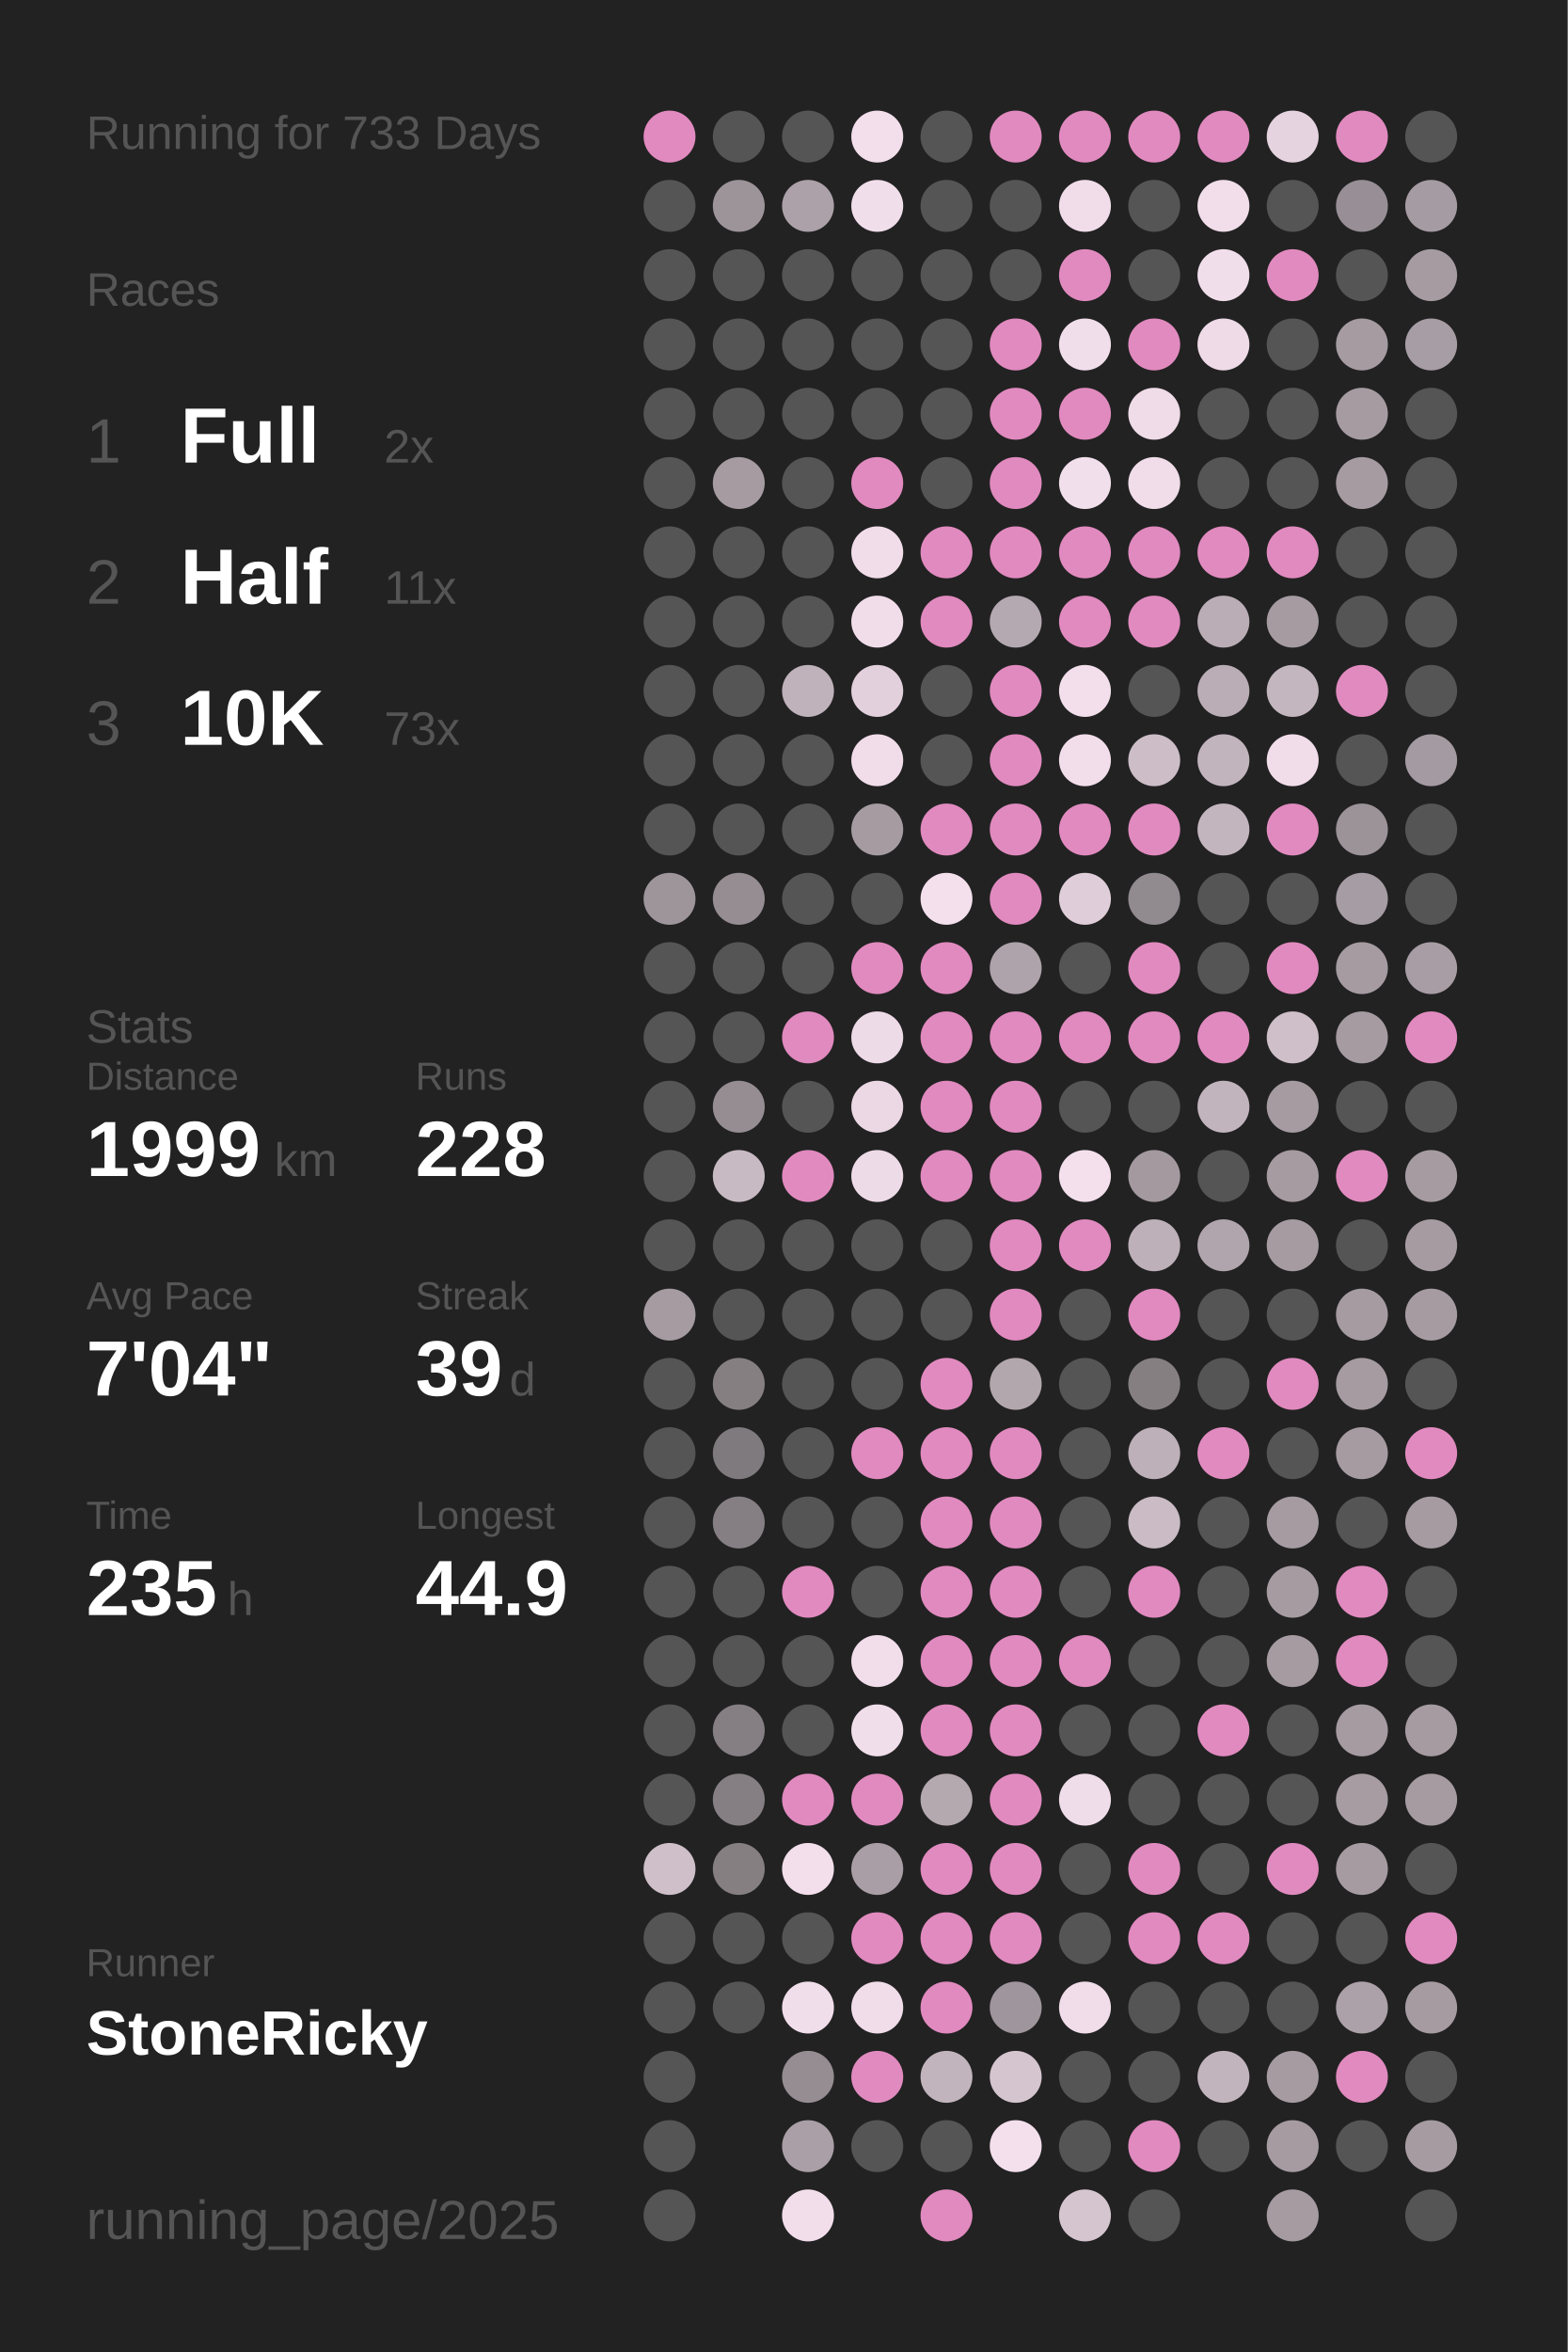
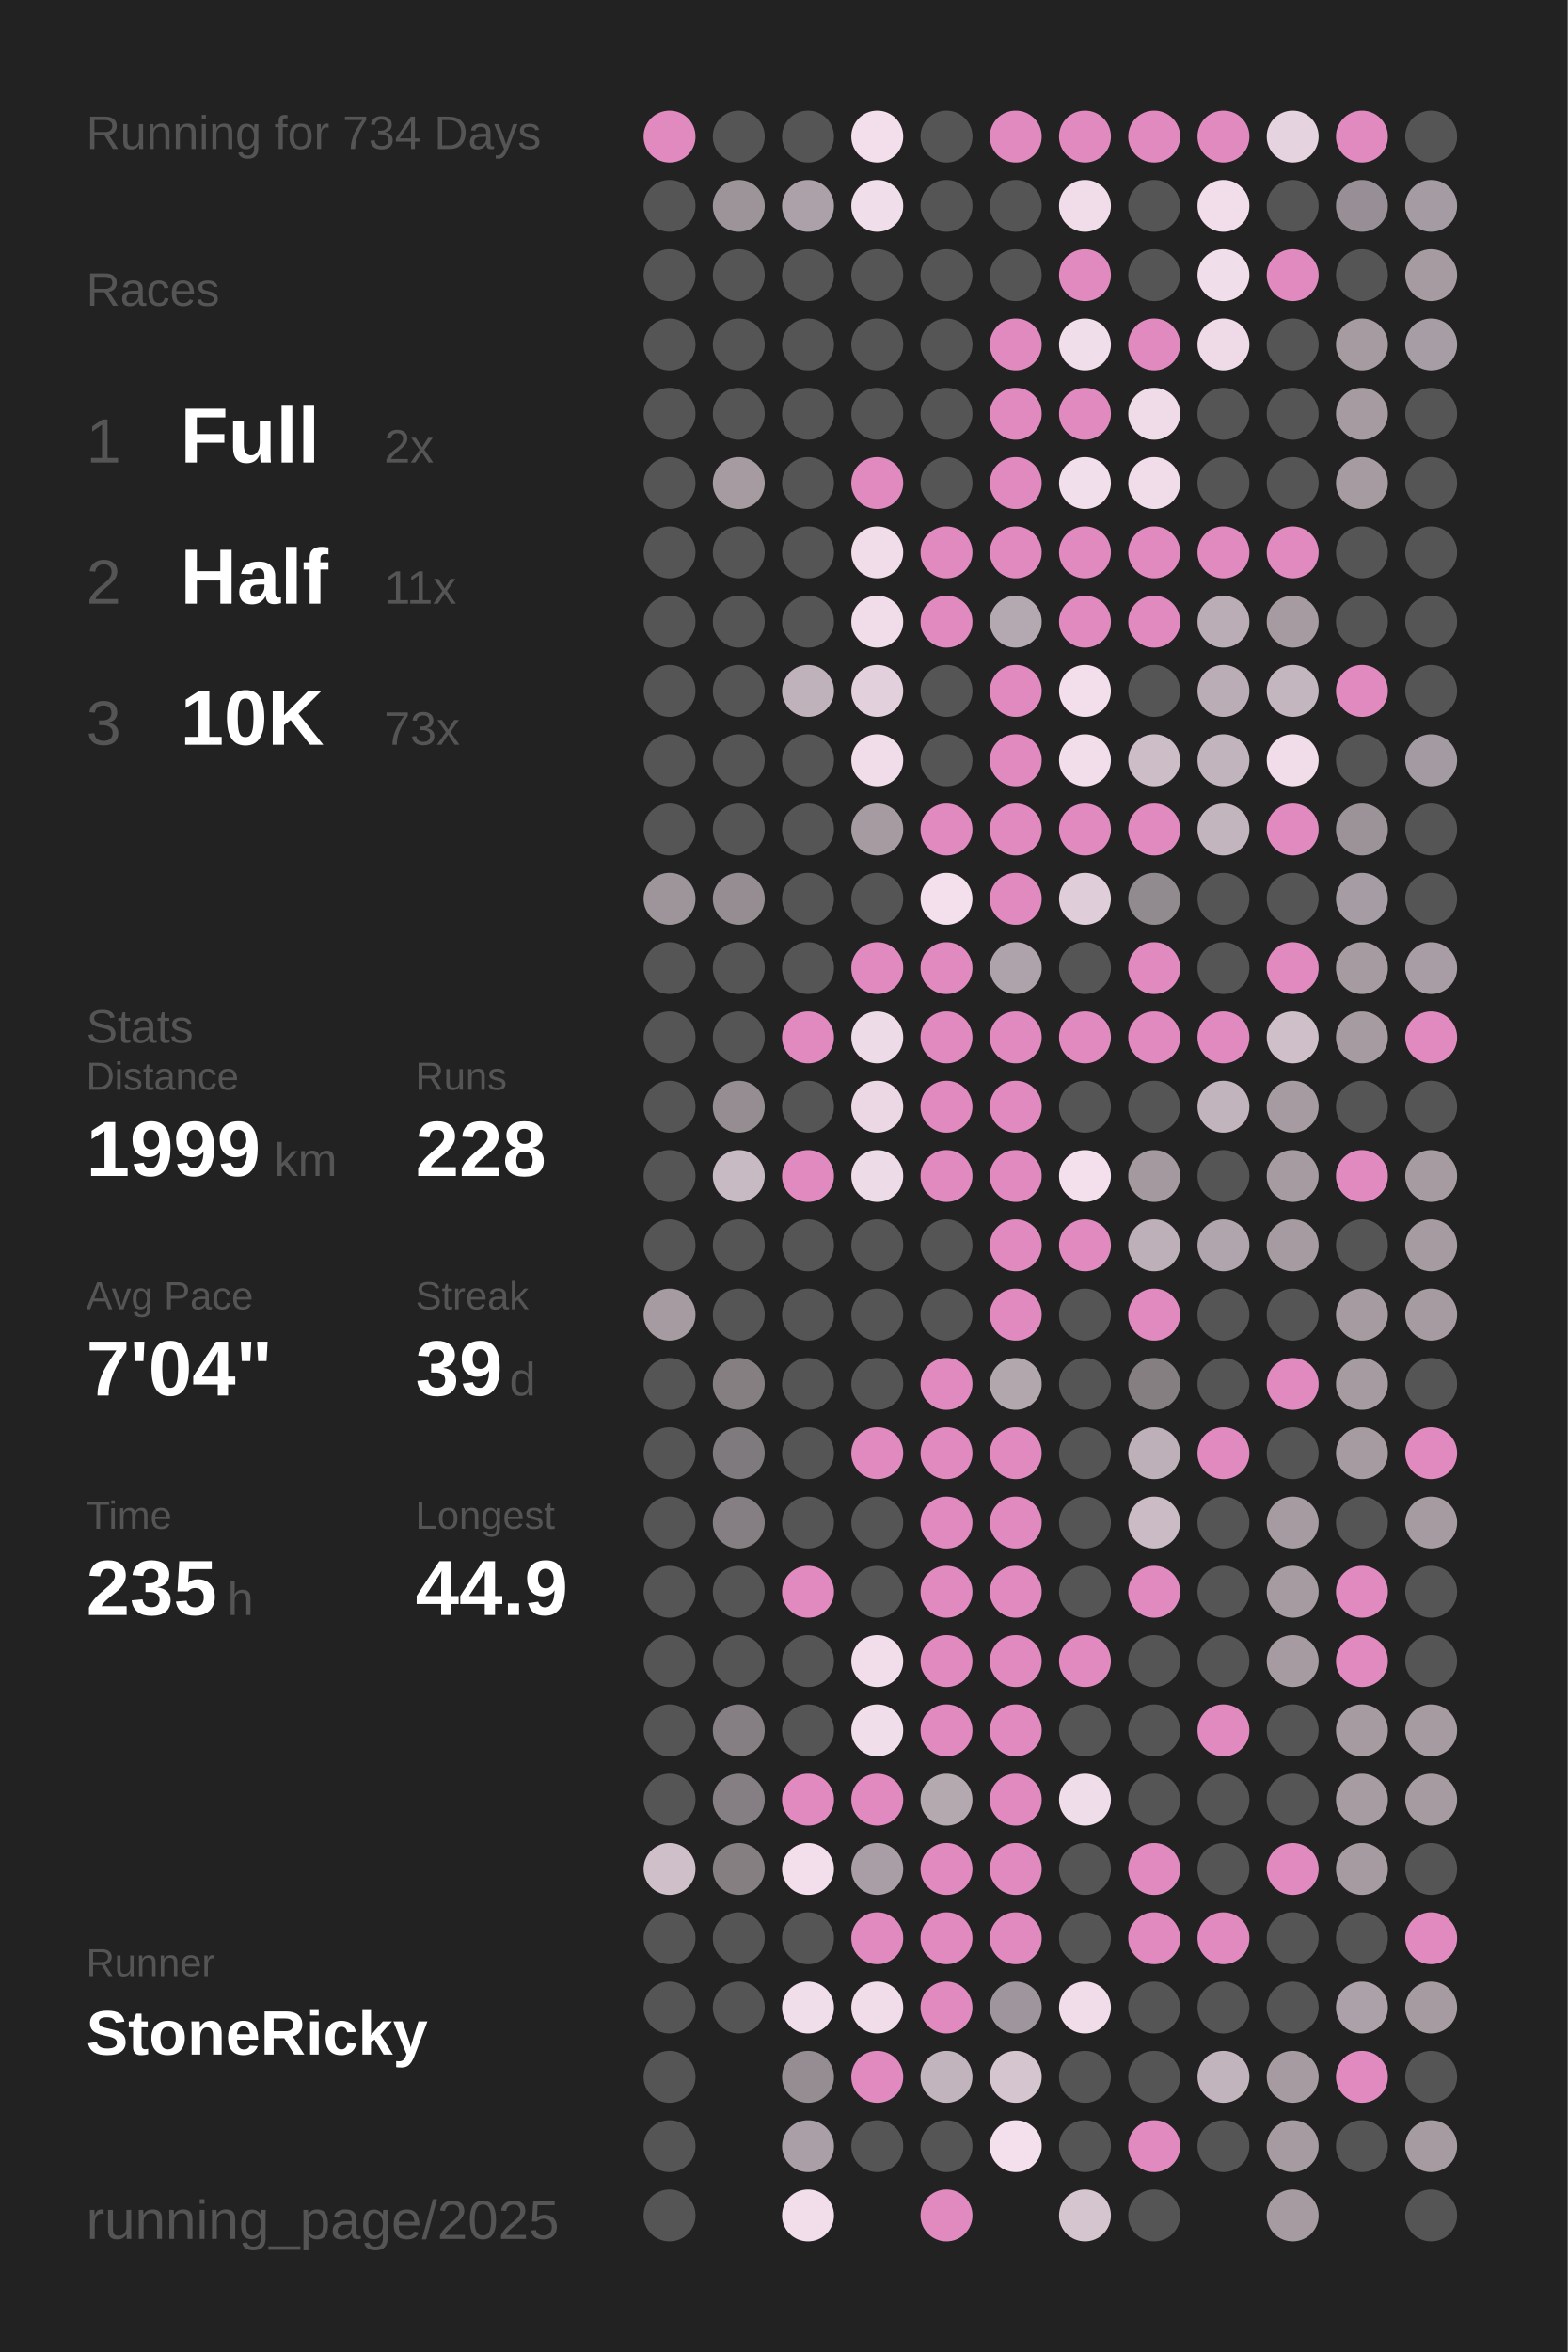
<svg xmlns="http://www.w3.org/2000/svg" baseProfile="full" height="300mm" version="1.1" viewBox="0,0,200,300" width="200mm">
  <defs />
  <rect fill="#222222" height="300" width="200" x="0" y="0" />
-   <text fill="#555555" style="font-size:6px; font-family:Arial;" x="11" y="19">Running for 733 Days</text>
+   <text fill="#555555" style="font-size:6px; font-family:Arial;" x="11" y="19">Running for 734 Days</text>
  <text fill="#555555" style="font-size:6px; font-family:Arial;" x="11" y="39">Races</text>
  <text fill="#555555" style="font-size:8px; font-family:Arial;" x="11" y="59">1</text>
  <text fill="#FFFFFF" style="font-size:10px; font-family:Arial; font-weight:bold;" x="23" y="59">Full</text>
  <text fill="#555555" style="font-size:6px; font-family:Arial;" x="49" y="59">2x</text>
  <text fill="#555555" style="font-size:8px; font-family:Arial;" x="11" y="77">2</text>
  <text fill="#FFFFFF" style="font-size:10px; font-family:Arial; font-weight:bold;" x="23" y="77">Half</text>
  <text fill="#555555" style="font-size:6px; font-family:Arial;" x="49" y="77">11x</text>
  <text fill="#555555" style="font-size:8px; font-family:Arial;" x="11" y="95">3</text>
  <text fill="#FFFFFF" style="font-size:10px; font-family:Arial; font-weight:bold;" x="23" y="95">10K</text>
  <text fill="#555555" style="font-size:6px; font-family:Arial;" x="49" y="95">73x</text>
  <text fill="#555555" style="font-size:6px; font-family:Arial;" x="11" y="133">Stats</text>
  <text fill="#555555" style="font-size:5px; font-family:Arial;" x="11" y="139">Distance</text>
  <text fill="#FFFFFF" style="font-size:10px; font-family:Arial; font-weight:bold;" x="11" y="150">1999</text>
  <text fill="#555555" style="font-size:6px; font-family:Arial;" x="35" y="150">km</text>
  <text fill="#555555" style="font-size:5px; font-family:Arial;" x="53" y="139">Runs</text>
  <text fill="#FFFFFF" style="font-size:10px; font-family:Arial; font-weight:bold;" x="53" y="150">228</text>
  <text fill="#555555" style="font-size:5px; font-family:Arial;" x="11" y="167">Avg Pace</text>
  <text fill="#FFFFFF" style="font-size:10px; font-family:Arial; font-weight:bold;" x="11" y="178">7'04"</text>
  <text fill="#555555" style="font-size:5px; font-family:Arial;" x="53" y="167">Streak</text>
  <text fill="#FFFFFF" style="font-size:10px; font-family:Arial; font-weight:bold;" x="53" y="178">39</text>
  <text fill="#555555" style="font-size:6px; font-family:Arial;" x="65" y="178">d</text>
  <text fill="#555555" style="font-size:5px; font-family:Arial;" x="11" y="195">Time</text>
  <text fill="#FFFFFF" style="font-size:10px; font-family:Arial; font-weight:bold;" x="11" y="206">235</text>
  <text fill="#555555" style="font-size:6px; font-family:Arial;" x="29" y="206">h</text>
  <text fill="#555555" style="font-size:5px; font-family:Arial;" x="53" y="195">Longest</text>
  <text fill="#FFFFFF" style="font-size:10px; font-family:Arial; font-weight:bold;" x="53" y="206">44.9</text>
  <text fill="#555555" style="font-size:5px; font-family:Arial;" x="11" y="252.065">Runner</text>
  <text fill="#FFFFFF" style="font-size:8px; font-family:Arial; font-weight:bold;" x="11" y="262.065">StoneRicky</text>
  <text fill="#555555" style="font-size:7px; font-family:Arial;" x="11" y="285.581">running_page/2025</text>
  <circle cx="85.417" cy="17.419" fill="#E18ABF" r="3.312" />
  <circle cx="85.417" cy="26.258" fill="#555555" r="3.312" />
  <circle cx="85.417" cy="35.097" fill="#555555" r="3.312" />
  <circle cx="85.417" cy="43.935" fill="#555555" r="3.312" />
  <circle cx="85.417" cy="52.774" fill="#555555" r="3.312" />
  <circle cx="85.417" cy="61.613" fill="#555555" r="3.312" />
  <circle cx="85.417" cy="70.452" fill="#555555" r="3.312" />
  <circle cx="85.417" cy="79.29" fill="#555555" r="3.312" />
  <circle cx="85.417" cy="88.129" fill="#555555" r="3.312" />
  <circle cx="85.417" cy="96.968" fill="#555555" r="3.312" />
  <circle cx="85.417" cy="105.806" fill="#555555" r="3.312" />
  <circle cx="85.417" cy="114.645" fill="#9e959b" r="3.312" />
  <circle cx="85.417" cy="123.484" fill="#555555" r="3.312" />
  <circle cx="85.417" cy="132.323" fill="#555555" r="3.312" />
  <circle cx="85.417" cy="141.161" fill="#555555" r="3.312" />
  <circle cx="85.417" cy="150" fill="#555555" r="3.312" />
  <circle cx="85.417" cy="158.839" fill="#555555" r="3.312" />
  <circle cx="85.417" cy="167.677" fill="#a59ba1" r="3.312" />
  <circle cx="85.417" cy="176.516" fill="#555555" r="3.312" />
  <circle cx="85.417" cy="185.355" fill="#555555" r="3.312" />
  <circle cx="85.417" cy="194.194" fill="#555555" r="3.312" />
  <circle cx="85.417" cy="203.032" fill="#555555" r="3.312" />
  <circle cx="85.417" cy="211.871" fill="#555555" r="3.312" />
  <circle cx="85.417" cy="220.71" fill="#555555" r="3.312" />
  <circle cx="85.417" cy="229.548" fill="#555555" r="3.312" />
  <circle cx="85.417" cy="238.387" fill="#cebfc9" r="3.312" />
  <circle cx="85.417" cy="247.226" fill="#555555" r="3.312" />
  <circle cx="85.417" cy="256.065" fill="#555555" r="3.312" />
  <circle cx="85.417" cy="264.903" fill="#555555" r="3.312" />
  <circle cx="85.417" cy="273.742" fill="#555555" r="3.312" />
  <circle cx="85.417" cy="282.581" fill="#555555" r="3.312" />
  <circle cx="94.25" cy="17.419" fill="#555555" r="3.312" />
  <circle cx="94.25" cy="26.258" fill="#9d949a" r="3.312" />
  <circle cx="94.25" cy="35.097" fill="#555555" r="3.312" />
  <circle cx="94.25" cy="43.935" fill="#555555" r="3.312" />
  <circle cx="94.25" cy="52.774" fill="#555555" r="3.312" />
  <circle cx="94.25" cy="61.613" fill="#a59ba1" r="3.312" />
  <circle cx="94.25" cy="70.452" fill="#555555" r="3.312" />
  <circle cx="94.25" cy="79.29" fill="#555555" r="3.312" />
  <circle cx="94.25" cy="88.129" fill="#555555" r="3.312" />
  <circle cx="94.25" cy="96.968" fill="#555555" r="3.312" />
  <circle cx="94.25" cy="105.806" fill="#555555" r="3.312" />
  <circle cx="94.25" cy="114.645" fill="#958d92" r="3.312" />
  <circle cx="94.25" cy="123.484" fill="#555555" r="3.312" />
  <circle cx="94.25" cy="132.323" fill="#555555" r="3.312" />
  <circle cx="94.25" cy="141.161" fill="#958d92" r="3.312" />
  <circle cx="94.25" cy="150" fill="#c8bac3" r="3.312" />
  <circle cx="94.25" cy="158.839" fill="#555555" r="3.312" />
  <circle cx="94.25" cy="167.677" fill="#555555" r="3.312" />
  <circle cx="94.25" cy="176.516" fill="#857f82" r="3.312" />
  <circle cx="94.25" cy="185.355" fill="#7f7a7d" r="3.312" />
  <circle cx="94.25" cy="194.194" fill="#857f83" r="3.312" />
  <circle cx="94.25" cy="203.032" fill="#555555" r="3.312" />
  <circle cx="94.25" cy="211.871" fill="#555555" r="3.312" />
  <circle cx="94.25" cy="220.71" fill="#857f83" r="3.312" />
  <circle cx="94.25" cy="229.548" fill="#857f83" r="3.312" />
  <circle cx="94.25" cy="238.387" fill="#857f82" r="3.312" />
  <circle cx="94.25" cy="247.226" fill="#555555" r="3.312" />
  <circle cx="94.25" cy="256.065" fill="#555555" r="3.312" />
  <circle cx="103.083" cy="17.419" fill="#555555" r="3.312" />
  <circle cx="103.083" cy="26.258" fill="#aca1a8" r="3.312" />
  <circle cx="103.083" cy="35.097" fill="#555555" r="3.312" />
  <circle cx="103.083" cy="43.935" fill="#555555" r="3.312" />
  <circle cx="103.083" cy="52.774" fill="#555555" r="3.312" />
  <circle cx="103.083" cy="61.613" fill="#555555" r="3.312" />
  <circle cx="103.083" cy="70.452" fill="#555555" r="3.312" />
  <circle cx="103.083" cy="79.29" fill="#555555" r="3.312" />
  <circle cx="103.083" cy="88.129" fill="#bfb2bb" r="3.312" />
  <circle cx="103.083" cy="96.968" fill="#555555" r="3.312" />
  <circle cx="103.083" cy="105.806" fill="#555555" r="3.312" />
  <circle cx="103.083" cy="114.645" fill="#555555" r="3.312" />
  <circle cx="103.083" cy="123.484" fill="#555555" r="3.312" />
  <circle cx="103.083" cy="132.323" fill="#E18ABF" r="3.312" />
  <circle cx="103.083" cy="141.161" fill="#555555" r="3.312" />
  <circle cx="103.083" cy="150" fill="#E18ABF" r="3.312" />
  <circle cx="103.083" cy="158.839" fill="#555555" r="3.312" />
  <circle cx="103.083" cy="167.677" fill="#555555" r="3.312" />
  <circle cx="103.083" cy="176.516" fill="#555555" r="3.312" />
  <circle cx="103.083" cy="185.355" fill="#555555" r="3.312" />
  <circle cx="103.083" cy="194.194" fill="#555555" r="3.312" />
  <circle cx="103.083" cy="203.032" fill="#E18ABF" r="3.312" />
  <circle cx="103.083" cy="211.871" fill="#555555" r="3.312" />
  <circle cx="103.083" cy="220.71" fill="#555555" r="3.312" />
  <circle cx="103.083" cy="229.548" fill="#E18ABF" r="3.312" />
  <circle cx="103.083" cy="238.387" fill="#f3dfec" r="3.312" />
  <circle cx="103.083" cy="247.226" fill="#555555" r="3.312" />
  <circle cx="103.083" cy="256.065" fill="#f1deeb" r="3.312" />
  <circle cx="103.083" cy="264.903" fill="#958d92" r="3.312" />
  <circle cx="103.083" cy="273.742" fill="#aa9fa6" r="3.312" />
  <circle cx="103.083" cy="282.581" fill="#f2deeb" r="3.312" />
  <circle cx="111.917" cy="17.419" fill="#f2dfeb" r="3.312" />
  <circle cx="111.917" cy="26.258" fill="#f1deeb" r="3.312" />
  <circle cx="111.917" cy="35.097" fill="#555555" r="3.312" />
  <circle cx="111.917" cy="43.935" fill="#555555" r="3.312" />
  <circle cx="111.917" cy="52.774" fill="#555555" r="3.312" />
  <circle cx="111.917" cy="61.613" fill="#E18ABF" r="3.312" />
  <circle cx="111.917" cy="70.452" fill="#f1ddea" r="3.312" />
  <circle cx="111.917" cy="79.29" fill="#f1ddea" r="3.312" />
  <circle cx="111.917" cy="88.129" fill="#e2d0dc" r="3.312" />
  <circle cx="111.917" cy="96.968" fill="#f1ddea" r="3.312" />
  <circle cx="111.917" cy="105.806" fill="#a59ba1" r="3.312" />
  <circle cx="111.917" cy="114.645" fill="#555555" r="3.312" />
  <circle cx="111.917" cy="123.484" fill="#E18ABF" r="3.312" />
  <circle cx="111.917" cy="132.323" fill="#eedbe8" r="3.312" />
  <circle cx="111.917" cy="141.161" fill="#ebd8e4" r="3.312" />
  <circle cx="111.917" cy="150" fill="#eedbe8" r="3.312" />
  <circle cx="111.917" cy="158.839" fill="#555555" r="3.312" />
  <circle cx="111.917" cy="167.677" fill="#555555" r="3.312" />
  <circle cx="111.917" cy="176.516" fill="#555555" r="3.312" />
  <circle cx="111.917" cy="185.355" fill="#E18ABF" r="3.312" />
  <circle cx="111.917" cy="194.194" fill="#555555" r="3.312" />
  <circle cx="111.917" cy="203.032" fill="#555555" r="3.312" />
  <circle cx="111.917" cy="211.871" fill="#f2deeb" r="3.312" />
  <circle cx="111.917" cy="220.71" fill="#f1deeb" r="3.312" />
  <circle cx="111.917" cy="229.548" fill="#E18ABF" r="3.312" />
  <circle cx="111.917" cy="238.387" fill="#a99ea5" r="3.312" />
  <circle cx="111.917" cy="247.226" fill="#E18ABF" r="3.312" />
  <circle cx="111.917" cy="256.065" fill="#f0dde9" r="3.312" />
  <circle cx="111.917" cy="264.903" fill="#E18ABF" r="3.312" />
  <circle cx="111.917" cy="273.742" fill="#555555" r="3.312" />
  <circle cx="120.75" cy="17.419" fill="#555555" r="3.312" />
  <circle cx="120.75" cy="26.258" fill="#555555" r="3.312" />
  <circle cx="120.75" cy="35.097" fill="#555555" r="3.312" />
  <circle cx="120.75" cy="43.935" fill="#555555" r="3.312" />
  <circle cx="120.75" cy="52.774" fill="#555555" r="3.312" />
  <circle cx="120.75" cy="61.613" fill="#555555" r="3.312" />
  <circle cx="120.75" cy="70.452" fill="#E18ABF" r="3.312" />
  <circle cx="120.75" cy="79.29" fill="#E18ABF" r="3.312" />
  <circle cx="120.75" cy="88.129" fill="#555555" r="3.312" />
  <circle cx="120.75" cy="96.968" fill="#555555" r="3.312" />
  <circle cx="120.75" cy="105.806" fill="#E18ABF" r="3.312" />
  <circle cx="120.75" cy="114.645" fill="#f4e0ed" r="3.312" />
  <circle cx="120.75" cy="123.484" fill="#E18ABF" r="3.312" />
  <circle cx="120.75" cy="132.323" fill="#E18ABF" r="3.312" />
  <circle cx="120.75" cy="141.161" fill="#E18ABF" r="3.312" />
  <circle cx="120.75" cy="150" fill="#E18ABF" r="3.312" />
  <circle cx="120.75" cy="158.839" fill="#555555" r="3.312" />
  <circle cx="120.75" cy="167.677" fill="#555555" r="3.312" />
  <circle cx="120.75" cy="176.516" fill="#E18ABF" r="3.312" />
  <circle cx="120.75" cy="185.355" fill="#E18ABF" r="3.312" />
  <circle cx="120.75" cy="194.194" fill="#E18ABF" r="3.312" />
  <circle cx="120.75" cy="203.032" fill="#E18ABF" r="3.312" />
  <circle cx="120.75" cy="211.871" fill="#E18ABF" r="3.312" />
  <circle cx="120.75" cy="220.71" fill="#E18ABF" r="3.312" />
  <circle cx="120.75" cy="229.548" fill="#b5a9b0" r="3.312" />
  <circle cx="120.75" cy="238.387" fill="#E18ABF" r="3.312" />
  <circle cx="120.75" cy="247.226" fill="#E18ABF" r="3.312" />
  <circle cx="120.75" cy="256.065" fill="#E18ABF" r="3.312" />
  <circle cx="120.75" cy="264.903" fill="#c2b4bd" r="3.312" />
  <circle cx="120.75" cy="273.742" fill="#555555" r="3.312" />
  <circle cx="120.75" cy="282.581" fill="#E18ABF" r="3.312" />
  <circle cx="129.583" cy="17.419" fill="#E18ABF" r="3.312" />
  <circle cx="129.583" cy="26.258" fill="#555555" r="3.312" />
  <circle cx="129.583" cy="35.097" fill="#555555" r="3.312" />
  <circle cx="129.583" cy="43.935" fill="#E18ABF" r="3.312" />
  <circle cx="129.583" cy="52.774" fill="#E18ABF" r="3.312" />
  <circle cx="129.583" cy="61.613" fill="#E18ABF" r="3.312" />
  <circle cx="129.583" cy="70.452" fill="#E18ABF" r="3.312" />
  <circle cx="129.583" cy="79.29" fill="#b5a9b1" r="3.312" />
  <circle cx="129.583" cy="88.129" fill="#E18ABF" r="3.312" />
  <circle cx="129.583" cy="96.968" fill="#E18ABF" r="3.312" />
  <circle cx="129.583" cy="105.806" fill="#E18ABF" r="3.312" />
  <circle cx="129.583" cy="114.645" fill="#E18ABF" r="3.312" />
  <circle cx="129.583" cy="123.484" fill="#aea3aa" r="3.312" />
  <circle cx="129.583" cy="132.323" fill="#E18ABF" r="3.312" />
  <circle cx="129.583" cy="141.161" fill="#E18ABF" r="3.312" />
  <circle cx="129.583" cy="150" fill="#E18ABF" r="3.312" />
  <circle cx="129.583" cy="158.839" fill="#E18ABF" r="3.312" />
  <circle cx="129.583" cy="167.677" fill="#E18ABF" r="3.312" />
  <circle cx="129.583" cy="176.516" fill="#b3a7ae" r="3.312" />
  <circle cx="129.583" cy="185.355" fill="#E18ABF" r="3.312" />
  <circle cx="129.583" cy="194.194" fill="#E18ABF" r="3.312" />
  <circle cx="129.583" cy="203.032" fill="#E18ABF" r="3.312" />
  <circle cx="129.583" cy="211.871" fill="#E18ABF" r="3.312" />
  <circle cx="129.583" cy="220.71" fill="#E18ABF" r="3.312" />
  <circle cx="129.583" cy="229.548" fill="#E18ABF" r="3.312" />
  <circle cx="129.583" cy="238.387" fill="#E18ABF" r="3.312" />
  <circle cx="129.583" cy="247.226" fill="#E18ABF" r="3.312" />
  <circle cx="129.583" cy="256.065" fill="#9f959c" r="3.312" />
  <circle cx="129.583" cy="264.903" fill="#d5c5cf" r="3.312" />
  <circle cx="129.583" cy="273.742" fill="#f4e0ed" r="3.312" />
  <circle cx="138.417" cy="17.419" fill="#E18ABF" r="3.312" />
  <circle cx="138.417" cy="26.258" fill="#f1ddea" r="3.312" />
  <circle cx="138.417" cy="35.097" fill="#E18ABF" r="3.312" />
  <circle cx="138.417" cy="43.935" fill="#f1deeb" r="3.312" />
  <circle cx="138.417" cy="52.774" fill="#E18ABF" r="3.312" />
  <circle cx="138.417" cy="61.613" fill="#f2dfec" r="3.312" />
  <circle cx="138.417" cy="70.452" fill="#E18ABF" r="3.312" />
  <circle cx="138.417" cy="79.29" fill="#E18ABF" r="3.312" />
  <circle cx="138.417" cy="88.129" fill="#f2dfeb" r="3.312" />
  <circle cx="138.417" cy="96.968" fill="#f2deeb" r="3.312" />
  <circle cx="138.417" cy="105.806" fill="#E18ABF" r="3.312" />
  <circle cx="138.417" cy="114.645" fill="#dfced9" r="3.312" />
  <circle cx="138.417" cy="123.484" fill="#555555" r="3.312" />
  <circle cx="138.417" cy="132.323" fill="#E18ABF" r="3.312" />
  <circle cx="138.417" cy="141.161" fill="#555555" r="3.312" />
  <circle cx="138.417" cy="150" fill="#f4e0ed" r="3.312" />
  <circle cx="138.417" cy="158.839" fill="#E18ABF" r="3.312" />
  <circle cx="138.417" cy="167.677" fill="#555555" r="3.312" />
  <circle cx="138.417" cy="176.516" fill="#555555" r="3.312" />
  <circle cx="138.417" cy="185.355" fill="#555555" r="3.312" />
  <circle cx="138.417" cy="194.194" fill="#555555" r="3.312" />
  <circle cx="138.417" cy="203.032" fill="#555555" r="3.312" />
  <circle cx="138.417" cy="211.871" fill="#E18ABF" r="3.312" />
  <circle cx="138.417" cy="220.71" fill="#555555" r="3.312" />
  <circle cx="138.417" cy="229.548" fill="#f0ddea" r="3.312" />
  <circle cx="138.417" cy="238.387" fill="#555555" r="3.312" />
  <circle cx="138.417" cy="247.226" fill="#555555" r="3.312" />
  <circle cx="138.417" cy="256.065" fill="#f0dde9" r="3.312" />
  <circle cx="138.417" cy="264.903" fill="#555555" r="3.312" />
  <circle cx="138.417" cy="273.742" fill="#555555" r="3.312" />
  <circle cx="138.417" cy="282.581" fill="#d5c5cf" r="3.312" />
  <circle cx="147.25" cy="17.419" fill="#E18ABF" r="3.312" />
  <circle cx="147.25" cy="26.258" fill="#555555" r="3.312" />
  <circle cx="147.25" cy="35.097" fill="#555555" r="3.312" />
  <circle cx="147.25" cy="43.935" fill="#E18ABF" r="3.312" />
  <circle cx="147.25" cy="52.774" fill="#efdce8" r="3.312" />
  <circle cx="147.25" cy="61.613" fill="#f0dde9" r="3.312" />
  <circle cx="147.25" cy="70.452" fill="#E18ABF" r="3.312" />
  <circle cx="147.25" cy="79.29" fill="#E18ABF" r="3.312" />
  <circle cx="147.25" cy="88.129" fill="#555555" r="3.312" />
  <circle cx="147.25" cy="96.968" fill="#ccbdc7" r="3.312" />
  <circle cx="147.25" cy="105.806" fill="#E18ABF" r="3.312" />
  <circle cx="147.25" cy="114.645" fill="#918a8f" r="3.312" />
  <circle cx="147.25" cy="123.484" fill="#E18ABF" r="3.312" />
  <circle cx="147.25" cy="132.323" fill="#E18ABF" r="3.312" />
  <circle cx="147.25" cy="141.161" fill="#555555" r="3.312" />
  <circle cx="147.25" cy="150" fill="#a3999f" r="3.312" />
  <circle cx="147.25" cy="158.839" fill="#bdb0b8" r="3.312" />
  <circle cx="147.25" cy="167.677" fill="#E18ABF" r="3.312" />
  <circle cx="147.25" cy="176.516" fill="#857f82" r="3.312" />
  <circle cx="147.25" cy="185.355" fill="#bdb0b9" r="3.312" />
  <circle cx="147.25" cy="194.194" fill="#cabbc4" r="3.312" />
  <circle cx="147.25" cy="203.032" fill="#E18ABF" r="3.312" />
  <circle cx="147.25" cy="211.871" fill="#555555" r="3.312" />
  <circle cx="147.25" cy="220.71" fill="#555555" r="3.312" />
  <circle cx="147.25" cy="229.548" fill="#555555" r="3.312" />
  <circle cx="147.25" cy="238.387" fill="#E18ABF" r="3.312" />
  <circle cx="147.25" cy="247.226" fill="#E18ABF" r="3.312" />
  <circle cx="147.25" cy="256.065" fill="#555555" r="3.312" />
  <circle cx="147.25" cy="264.903" fill="#555555" r="3.312" />
  <circle cx="147.25" cy="273.742" fill="#E18ABF" r="3.312" />
  <circle cx="147.25" cy="282.581" fill="#555555" r="3.312" />
  <circle cx="156.083" cy="17.419" fill="#E18ABF" r="3.312" />
  <circle cx="156.083" cy="26.258" fill="#f1deea" r="3.312" />
  <circle cx="156.083" cy="35.097" fill="#f1deeb" r="3.312" />
  <circle cx="156.083" cy="43.935" fill="#eedbe7" r="3.312" />
  <circle cx="156.083" cy="52.774" fill="#555555" r="3.312" />
  <circle cx="156.083" cy="61.613" fill="#555555" r="3.312" />
  <circle cx="156.083" cy="70.452" fill="#E18ABF" r="3.312" />
  <circle cx="156.083" cy="79.29" fill="#baadb5" r="3.312" />
  <circle cx="156.083" cy="88.129" fill="#baadb5" r="3.312" />
  <circle cx="156.083" cy="96.968" fill="#c2b4bd" r="3.312" />
  <circle cx="156.083" cy="105.806" fill="#c3b5be" r="3.312" />
  <circle cx="156.083" cy="114.645" fill="#555555" r="3.312" />
  <circle cx="156.083" cy="123.484" fill="#555555" r="3.312" />
  <circle cx="156.083" cy="132.323" fill="#E18ABF" r="3.312" />
  <circle cx="156.083" cy="141.161" fill="#c2b4bd" r="3.312" />
  <circle cx="156.083" cy="150" fill="#555555" r="3.312" />
  <circle cx="156.083" cy="158.839" fill="#b1a5ad" r="3.312" />
  <circle cx="156.083" cy="167.677" fill="#555555" r="3.312" />
  <circle cx="156.083" cy="176.516" fill="#555555" r="3.312" />
  <circle cx="156.083" cy="185.355" fill="#E18ABF" r="3.312" />
  <circle cx="156.083" cy="194.194" fill="#555555" r="3.312" />
  <circle cx="156.083" cy="203.032" fill="#555555" r="3.312" />
  <circle cx="156.083" cy="211.871" fill="#555555" r="3.312" />
  <circle cx="156.083" cy="220.71" fill="#E18ABF" r="3.312" />
  <circle cx="156.083" cy="229.548" fill="#555555" r="3.312" />
  <circle cx="156.083" cy="238.387" fill="#555555" r="3.312" />
  <circle cx="156.083" cy="247.226" fill="#E18ABF" r="3.312" />
  <circle cx="156.083" cy="256.065" fill="#555555" r="3.312" />
  <circle cx="156.083" cy="264.903" fill="#c2b4bd" r="3.312" />
  <circle cx="156.083" cy="273.742" fill="#555555" r="3.312" />
  <circle cx="164.917" cy="17.419" fill="#e5d3df" r="3.312" />
  <circle cx="164.917" cy="26.258" fill="#555555" r="3.312" />
  <circle cx="164.917" cy="35.097" fill="#E18ABF" r="3.312" />
  <circle cx="164.917" cy="43.935" fill="#555555" r="3.312" />
  <circle cx="164.917" cy="52.774" fill="#555555" r="3.312" />
  <circle cx="164.917" cy="61.613" fill="#555555" r="3.312" />
  <circle cx="164.917" cy="70.452" fill="#E18ABF" r="3.312" />
  <circle cx="164.917" cy="79.29" fill="#a59ba1" r="3.312" />
  <circle cx="164.917" cy="88.129" fill="#c4b6bf" r="3.312" />
  <circle cx="164.917" cy="96.968" fill="#f1ddea" r="3.312" />
  <circle cx="164.917" cy="105.806" fill="#E18ABF" r="3.312" />
  <circle cx="164.917" cy="114.645" fill="#555555" r="3.312" />
  <circle cx="164.917" cy="123.484" fill="#E18ABF" r="3.312" />
  <circle cx="164.917" cy="132.323" fill="#cebfc9" r="3.312" />
  <circle cx="164.917" cy="141.161" fill="#a59ba1" r="3.312" />
  <circle cx="164.917" cy="150" fill="#a59ba1" r="3.312" />
  <circle cx="164.917" cy="158.839" fill="#a59ba1" r="3.312" />
  <circle cx="164.917" cy="167.677" fill="#555555" r="3.312" />
  <circle cx="164.917" cy="176.516" fill="#E18ABF" r="3.312" />
  <circle cx="164.917" cy="185.355" fill="#555555" r="3.312" />
  <circle cx="164.917" cy="194.194" fill="#a59ba1" r="3.312" />
  <circle cx="164.917" cy="203.032" fill="#a59ba1" r="3.312" />
  <circle cx="164.917" cy="211.871" fill="#a59ba1" r="3.312" />
  <circle cx="164.917" cy="220.71" fill="#555555" r="3.312" />
  <circle cx="164.917" cy="229.548" fill="#555555" r="3.312" />
  <circle cx="164.917" cy="238.387" fill="#E18ABF" r="3.312" />
  <circle cx="164.917" cy="247.226" fill="#555555" r="3.312" />
  <circle cx="164.917" cy="256.065" fill="#555555" r="3.312" />
  <circle cx="164.917" cy="264.903" fill="#a59ba1" r="3.312" />
  <circle cx="164.917" cy="273.742" fill="#a59ba1" r="3.312" />
  <circle cx="164.917" cy="282.581" fill="#a59ba1" r="3.312" />
  <circle cx="173.75" cy="17.419" fill="#E18ABF" r="3.312" />
  <circle cx="173.75" cy="26.258" fill="#978f95" r="3.312" />
  <circle cx="173.75" cy="35.097" fill="#555555" r="3.312" />
  <circle cx="173.75" cy="43.935" fill="#a59ba1" r="3.312" />
  <circle cx="173.75" cy="52.774" fill="#a59ba1" r="3.312" />
  <circle cx="173.75" cy="61.613" fill="#a59ba1" r="3.312" />
  <circle cx="173.75" cy="70.452" fill="#555555" r="3.312" />
  <circle cx="173.75" cy="79.29" fill="#555555" r="3.312" />
  <circle cx="173.75" cy="88.129" fill="#E18ABF" r="3.312" />
  <circle cx="173.75" cy="96.968" fill="#555555" r="3.312" />
  <circle cx="173.75" cy="105.806" fill="#9c9399" r="3.312" />
  <circle cx="173.75" cy="114.645" fill="#a69ca3" r="3.312" />
  <circle cx="173.75" cy="123.484" fill="#a59ba1" r="3.312" />
  <circle cx="173.75" cy="132.323" fill="#a59ba1" r="3.312" />
  <circle cx="173.75" cy="141.161" fill="#555555" r="3.312" />
  <circle cx="173.75" cy="150" fill="#E18ABF" r="3.312" />
  <circle cx="173.75" cy="158.839" fill="#555555" r="3.312" />
  <circle cx="173.75" cy="167.677" fill="#a59ba1" r="3.312" />
  <circle cx="173.75" cy="176.516" fill="#a59ba1" r="3.312" />
  <circle cx="173.75" cy="185.355" fill="#a59ba1" r="3.312" />
  <circle cx="173.75" cy="194.194" fill="#555555" r="3.312" />
  <circle cx="173.75" cy="203.032" fill="#E18ABF" r="3.312" />
  <circle cx="173.75" cy="211.871" fill="#E18ABF" r="3.312" />
  <circle cx="173.75" cy="220.71" fill="#a59ba1" r="3.312" />
  <circle cx="173.75" cy="229.548" fill="#a69ca2" r="3.312" />
  <circle cx="173.75" cy="238.387" fill="#a59ba1" r="3.312" />
  <circle cx="173.75" cy="247.226" fill="#555555" r="3.312" />
  <circle cx="173.75" cy="256.065" fill="#aca1a8" r="3.312" />
  <circle cx="173.75" cy="264.903" fill="#E18ABF" r="3.312" />
  <circle cx="173.75" cy="273.742" fill="#555555" r="3.312" />
  <circle cx="182.583" cy="17.419" fill="#555555" r="3.312" />
  <circle cx="182.583" cy="26.258" fill="#a59ba2" r="3.312" />
  <circle cx="182.583" cy="35.097" fill="#a59ba1" r="3.312" />
  <circle cx="182.583" cy="43.935" fill="#a79da4" r="3.312" />
  <circle cx="182.583" cy="52.774" fill="#555555" r="3.312" />
  <circle cx="182.583" cy="61.613" fill="#555555" r="3.312" />
  <circle cx="182.583" cy="70.452" fill="#555555" r="3.312" />
  <circle cx="182.583" cy="79.29" fill="#555555" r="3.312" />
  <circle cx="182.583" cy="88.129" fill="#555555" r="3.312" />
  <circle cx="182.583" cy="96.968" fill="#a49aa1" r="3.312" />
  <circle cx="182.583" cy="105.806" fill="#555555" r="3.312" />
  <circle cx="182.583" cy="114.645" fill="#555555" r="3.312" />
  <circle cx="182.583" cy="123.484" fill="#a89da4" r="3.312" />
  <circle cx="182.583" cy="132.323" fill="#E18ABF" r="3.312" />
  <circle cx="182.583" cy="141.161" fill="#555555" r="3.312" />
  <circle cx="182.583" cy="150" fill="#a59ba1" r="3.312" />
  <circle cx="182.583" cy="158.839" fill="#a59ba1" r="3.312" />
  <circle cx="182.583" cy="167.677" fill="#a59ba1" r="3.312" />
  <circle cx="182.583" cy="176.516" fill="#555555" r="3.312" />
  <circle cx="182.583" cy="185.355" fill="#E18ABF" r="3.312" />
  <circle cx="182.583" cy="194.194" fill="#a59ba1" r="3.312" />
  <circle cx="182.583" cy="203.032" fill="#555555" r="3.312" />
  <circle cx="182.583" cy="211.871" fill="#555555" r="3.312" />
  <circle cx="182.583" cy="220.71" fill="#a59ba1" r="3.312" />
  <circle cx="182.583" cy="229.548" fill="#a59ba1" r="3.312" />
  <circle cx="182.583" cy="238.387" fill="#555555" r="3.312" />
  <circle cx="182.583" cy="247.226" fill="#E18ABF" r="3.312" />
  <circle cx="182.583" cy="256.065" fill="#a59ba1" r="3.312" />
  <circle cx="182.583" cy="264.903" fill="#555555" r="3.312" />
  <circle cx="182.583" cy="273.742" fill="#a59ba1" r="3.312" />
  <circle cx="182.583" cy="282.581" fill="#555555" r="3.312" />
</svg>
